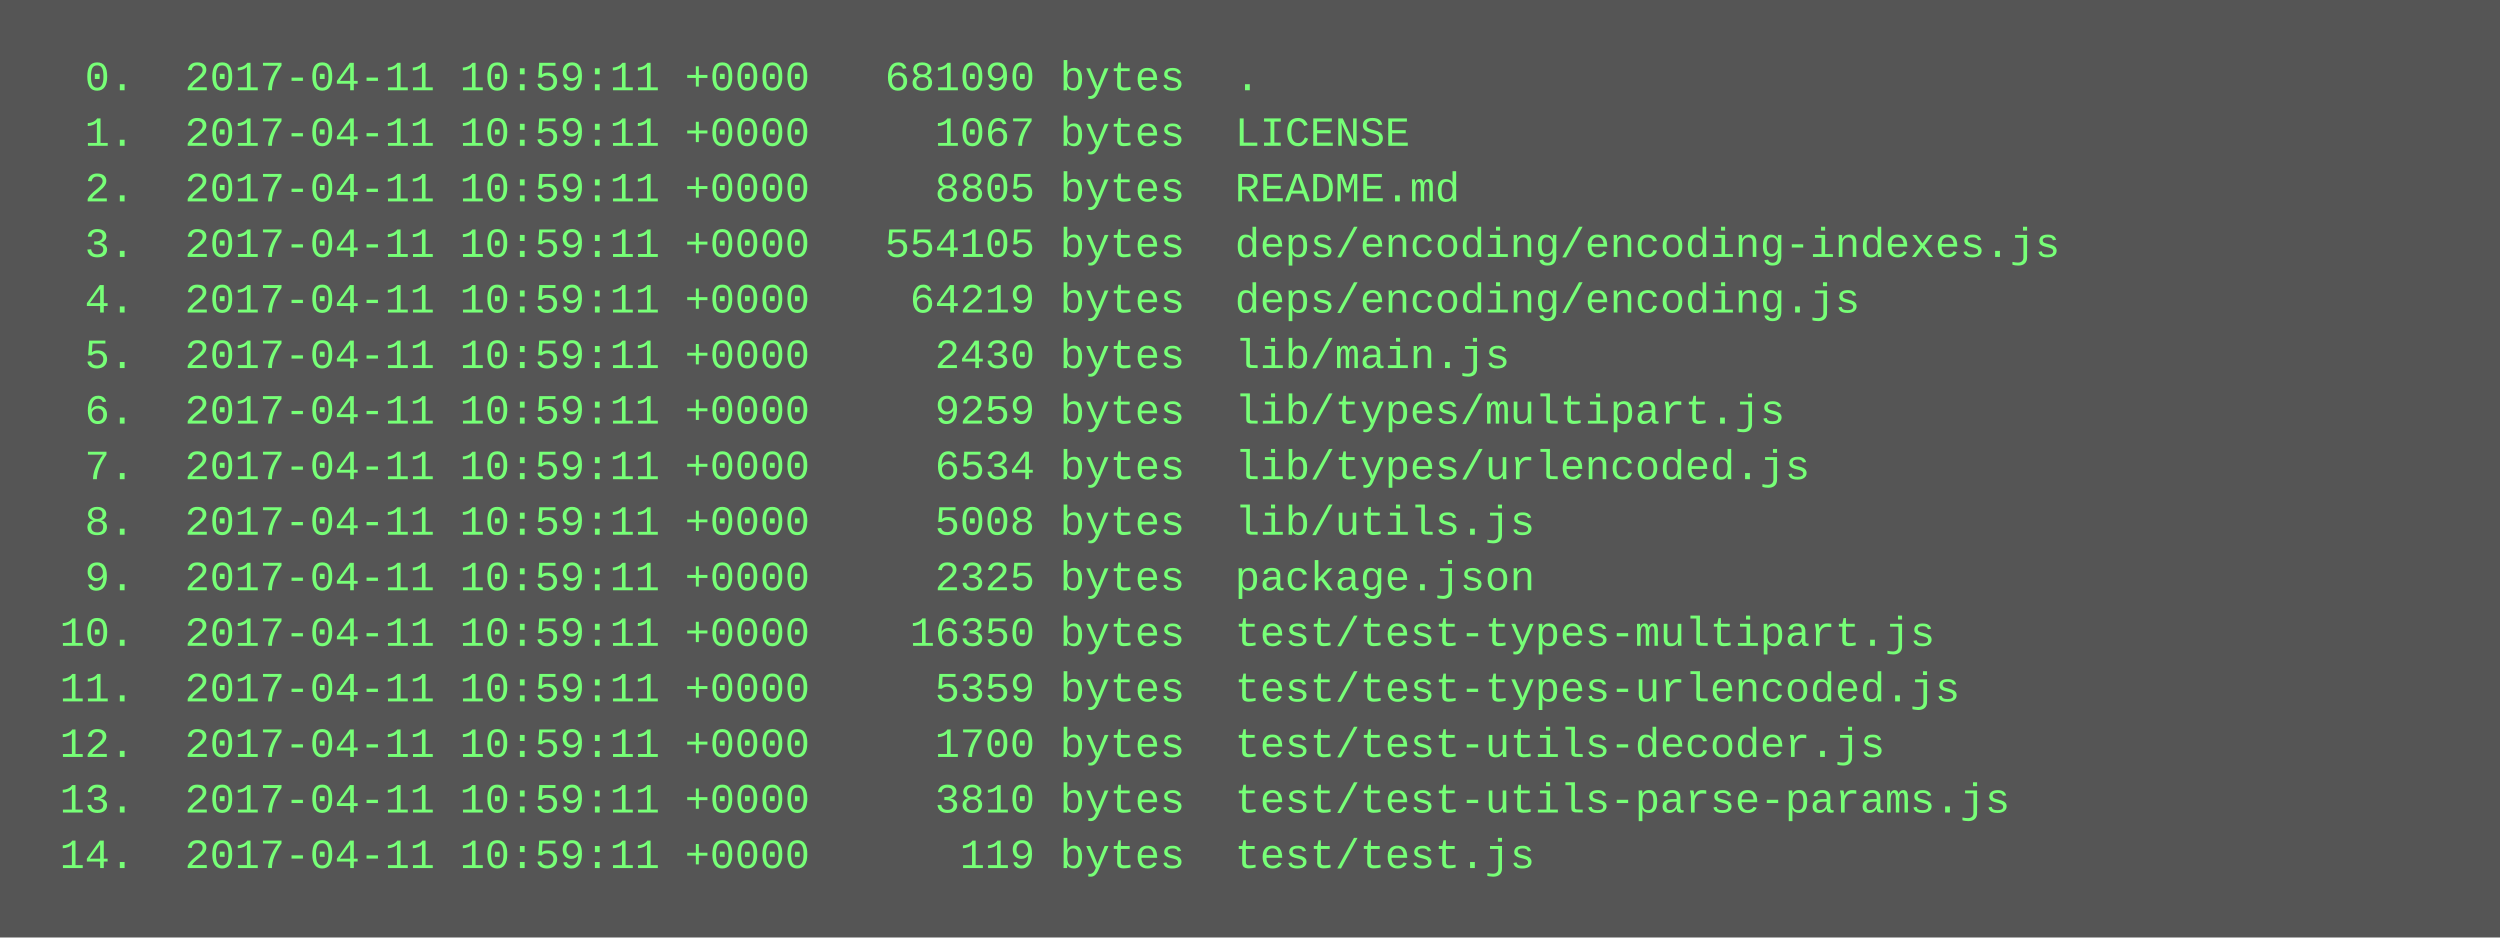
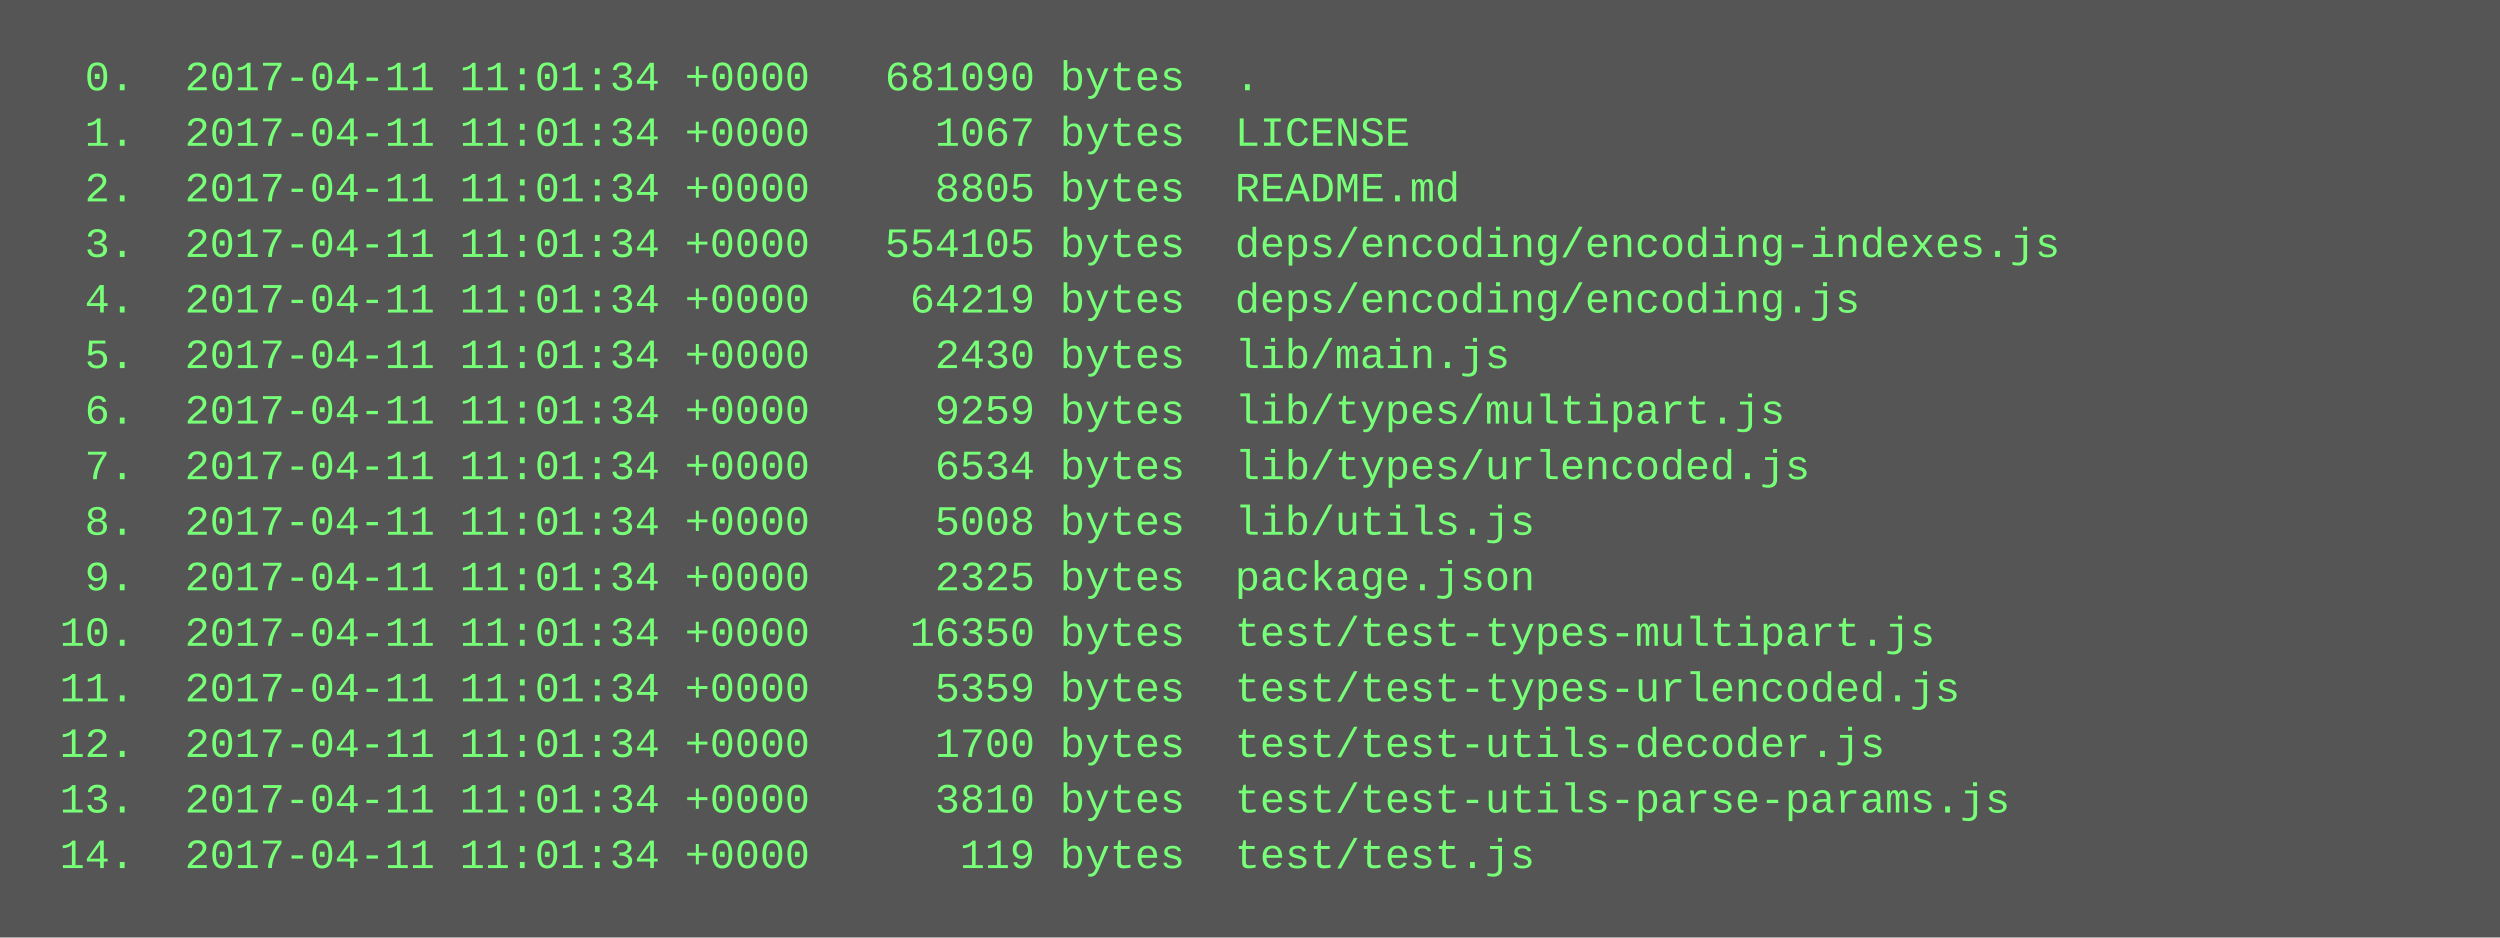
<svg xmlns="http://www.w3.org/2000/svg" height="270" width="720">
  <rect height="270" fill="#555" width="720" />
  <text fill="#7f7" font-family="Courier New" font-size="12" xml:space="preserve">
-     <tspan x="10" y="26">  0.  2017-04-11 10:59:11 +0000   681090 bytes  .</tspan>
-     <tspan x="10" y="42">  1.  2017-04-11 10:59:11 +0000     1067 bytes  LICENSE</tspan>
-     <tspan x="10" y="58">  2.  2017-04-11 10:59:11 +0000     8805 bytes  README.md</tspan>
-     <tspan x="10" y="74">  3.  2017-04-11 10:59:11 +0000   554105 bytes  deps/encoding/encoding-indexes.js</tspan>
-     <tspan x="10" y="90">  4.  2017-04-11 10:59:11 +0000    64219 bytes  deps/encoding/encoding.js</tspan>
-     <tspan x="10" y="106">  5.  2017-04-11 10:59:11 +0000     2430 bytes  lib/main.js</tspan>
-     <tspan x="10" y="122">  6.  2017-04-11 10:59:11 +0000     9259 bytes  lib/types/multipart.js</tspan>
-     <tspan x="10" y="138">  7.  2017-04-11 10:59:11 +0000     6534 bytes  lib/types/urlencoded.js</tspan>
-     <tspan x="10" y="154">  8.  2017-04-11 10:59:11 +0000     5008 bytes  lib/utils.js</tspan>
-     <tspan x="10" y="170">  9.  2017-04-11 10:59:11 +0000     2325 bytes  package.json</tspan>
-     <tspan x="10" y="186"> 10.  2017-04-11 10:59:11 +0000    16350 bytes  test/test-types-multipart.js</tspan>
-     <tspan x="10" y="202"> 11.  2017-04-11 10:59:11 +0000     5359 bytes  test/test-types-urlencoded.js</tspan>
-     <tspan x="10" y="218"> 12.  2017-04-11 10:59:11 +0000     1700 bytes  test/test-utils-decoder.js</tspan>
-     <tspan x="10" y="234"> 13.  2017-04-11 10:59:11 +0000     3810 bytes  test/test-utils-parse-params.js</tspan>
-     <tspan x="10" y="250"> 14.  2017-04-11 10:59:11 +0000      119 bytes  test/test.js</tspan>
+     <tspan x="10" y="26">  0.  2017-04-11 11:01:34 +0000   681090 bytes  .</tspan>
+     <tspan x="10" y="42">  1.  2017-04-11 11:01:34 +0000     1067 bytes  LICENSE</tspan>
+     <tspan x="10" y="58">  2.  2017-04-11 11:01:34 +0000     8805 bytes  README.md</tspan>
+     <tspan x="10" y="74">  3.  2017-04-11 11:01:34 +0000   554105 bytes  deps/encoding/encoding-indexes.js</tspan>
+     <tspan x="10" y="90">  4.  2017-04-11 11:01:34 +0000    64219 bytes  deps/encoding/encoding.js</tspan>
+     <tspan x="10" y="106">  5.  2017-04-11 11:01:34 +0000     2430 bytes  lib/main.js</tspan>
+     <tspan x="10" y="122">  6.  2017-04-11 11:01:34 +0000     9259 bytes  lib/types/multipart.js</tspan>
+     <tspan x="10" y="138">  7.  2017-04-11 11:01:34 +0000     6534 bytes  lib/types/urlencoded.js</tspan>
+     <tspan x="10" y="154">  8.  2017-04-11 11:01:34 +0000     5008 bytes  lib/utils.js</tspan>
+     <tspan x="10" y="170">  9.  2017-04-11 11:01:34 +0000     2325 bytes  package.json</tspan>
+     <tspan x="10" y="186"> 10.  2017-04-11 11:01:34 +0000    16350 bytes  test/test-types-multipart.js</tspan>
+     <tspan x="10" y="202"> 11.  2017-04-11 11:01:34 +0000     5359 bytes  test/test-types-urlencoded.js</tspan>
+     <tspan x="10" y="218"> 12.  2017-04-11 11:01:34 +0000     1700 bytes  test/test-utils-decoder.js</tspan>
+     <tspan x="10" y="234"> 13.  2017-04-11 11:01:34 +0000     3810 bytes  test/test-utils-parse-params.js</tspan>
+     <tspan x="10" y="250"> 14.  2017-04-11 11:01:34 +0000      119 bytes  test/test.js</tspan>
  </text>
</svg>
